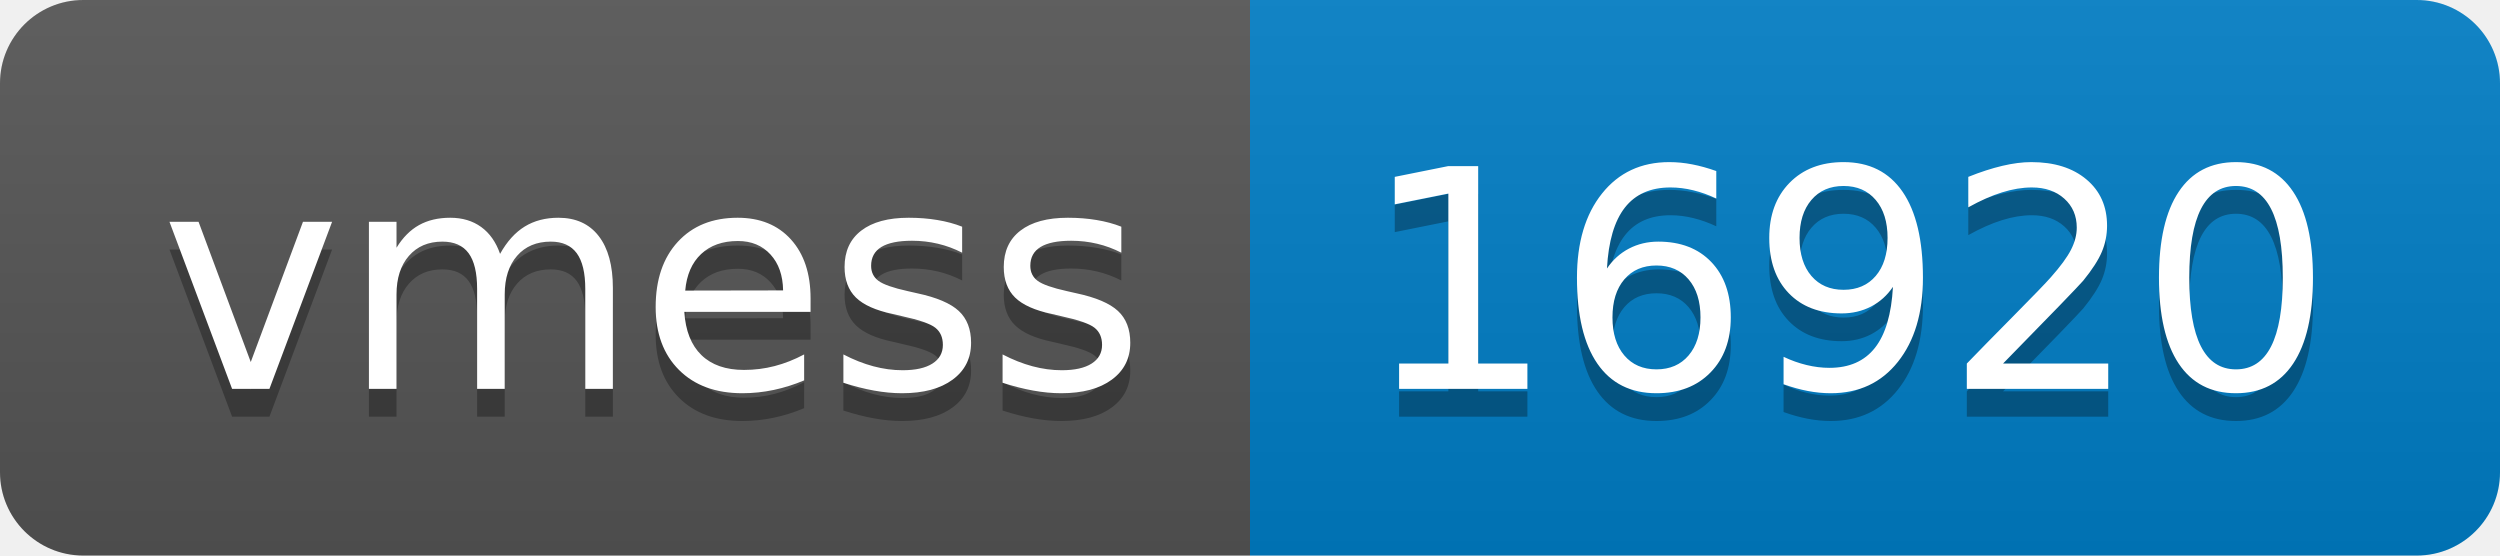
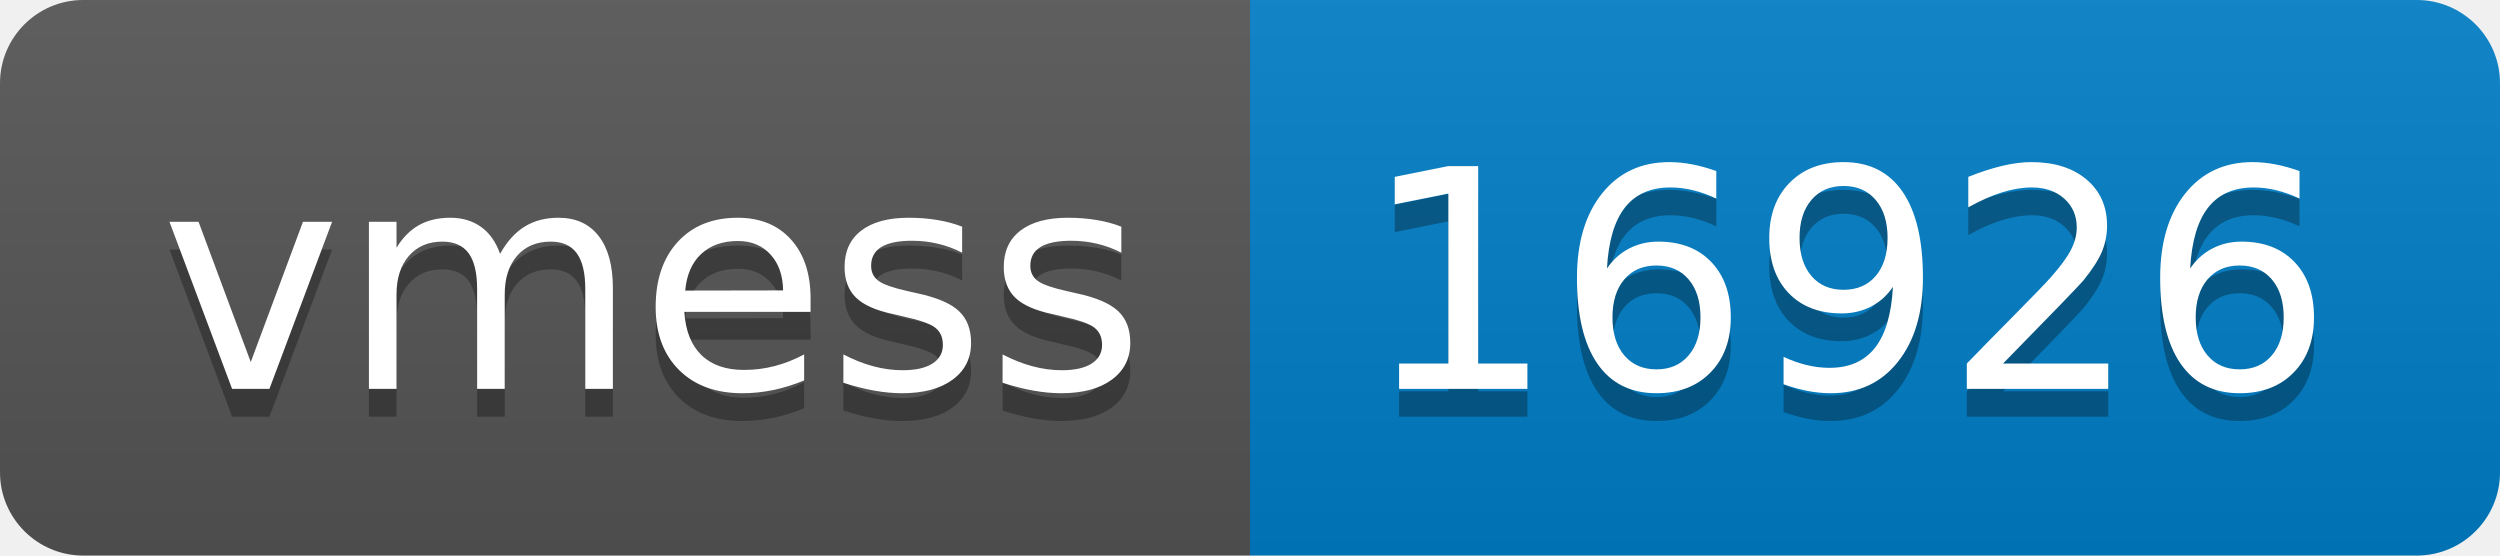
- <svg xmlns="http://www.w3.org/2000/svg" width="90" height="20" role="img" aria-label="vmess: 16920">
+ <svg xmlns="http://www.w3.org/2000/svg" width="90" height="20" role="img" aria-label="vmess: 16926">
  <linearGradient id="s" x2="0" y2="100%">
    <stop offset="0" stop-color="#bbb" stop-opacity=".1" />
    <stop offset="1" stop-opacity=".1" />
  </linearGradient>
  <clipPath id="r">
    <rect width="90" height="20" rx="3" fill="#fff" />
  </clipPath>
  <g clip-path="url(#r)">
    <rect width="45" height="20" fill="#555" />
    <rect x="45" width="45" height="20" fill="#007ec6" />
    <rect width="90" height="20" fill="url(#s)" />
  </g>
  <g fill="#fff" text-anchor="middle" font-family="Verdana,Geneva,DejaVu Sans,sans-serif" text-rendering="geometricPrecision" font-size="110">
    <text aria-hidden="true" x="235" y="150" fill="#010101" fill-opacity=".3" transform="scale(.1)" textLength="350">vmess</text>
    <text x="235" y="140" transform="scale(.1)" fill="#fff" textLength="350">vmess</text>
-     <text aria-hidden="true" x="665" y="150" fill="#010101" fill-opacity=".3" transform="scale(.1)" textLength="350">16920</text>
-     <text x="665" y="140" transform="scale(.1)" fill="#fff" textLength="350">16920</text>
+     <text aria-hidden="true" x="665" y="150" fill="#010101" fill-opacity=".3" transform="scale(.1)" textLength="350">16926</text>
+     <text x="665" y="140" transform="scale(.1)" fill="#fff" textLength="350">16926</text>
  </g>
</svg>
